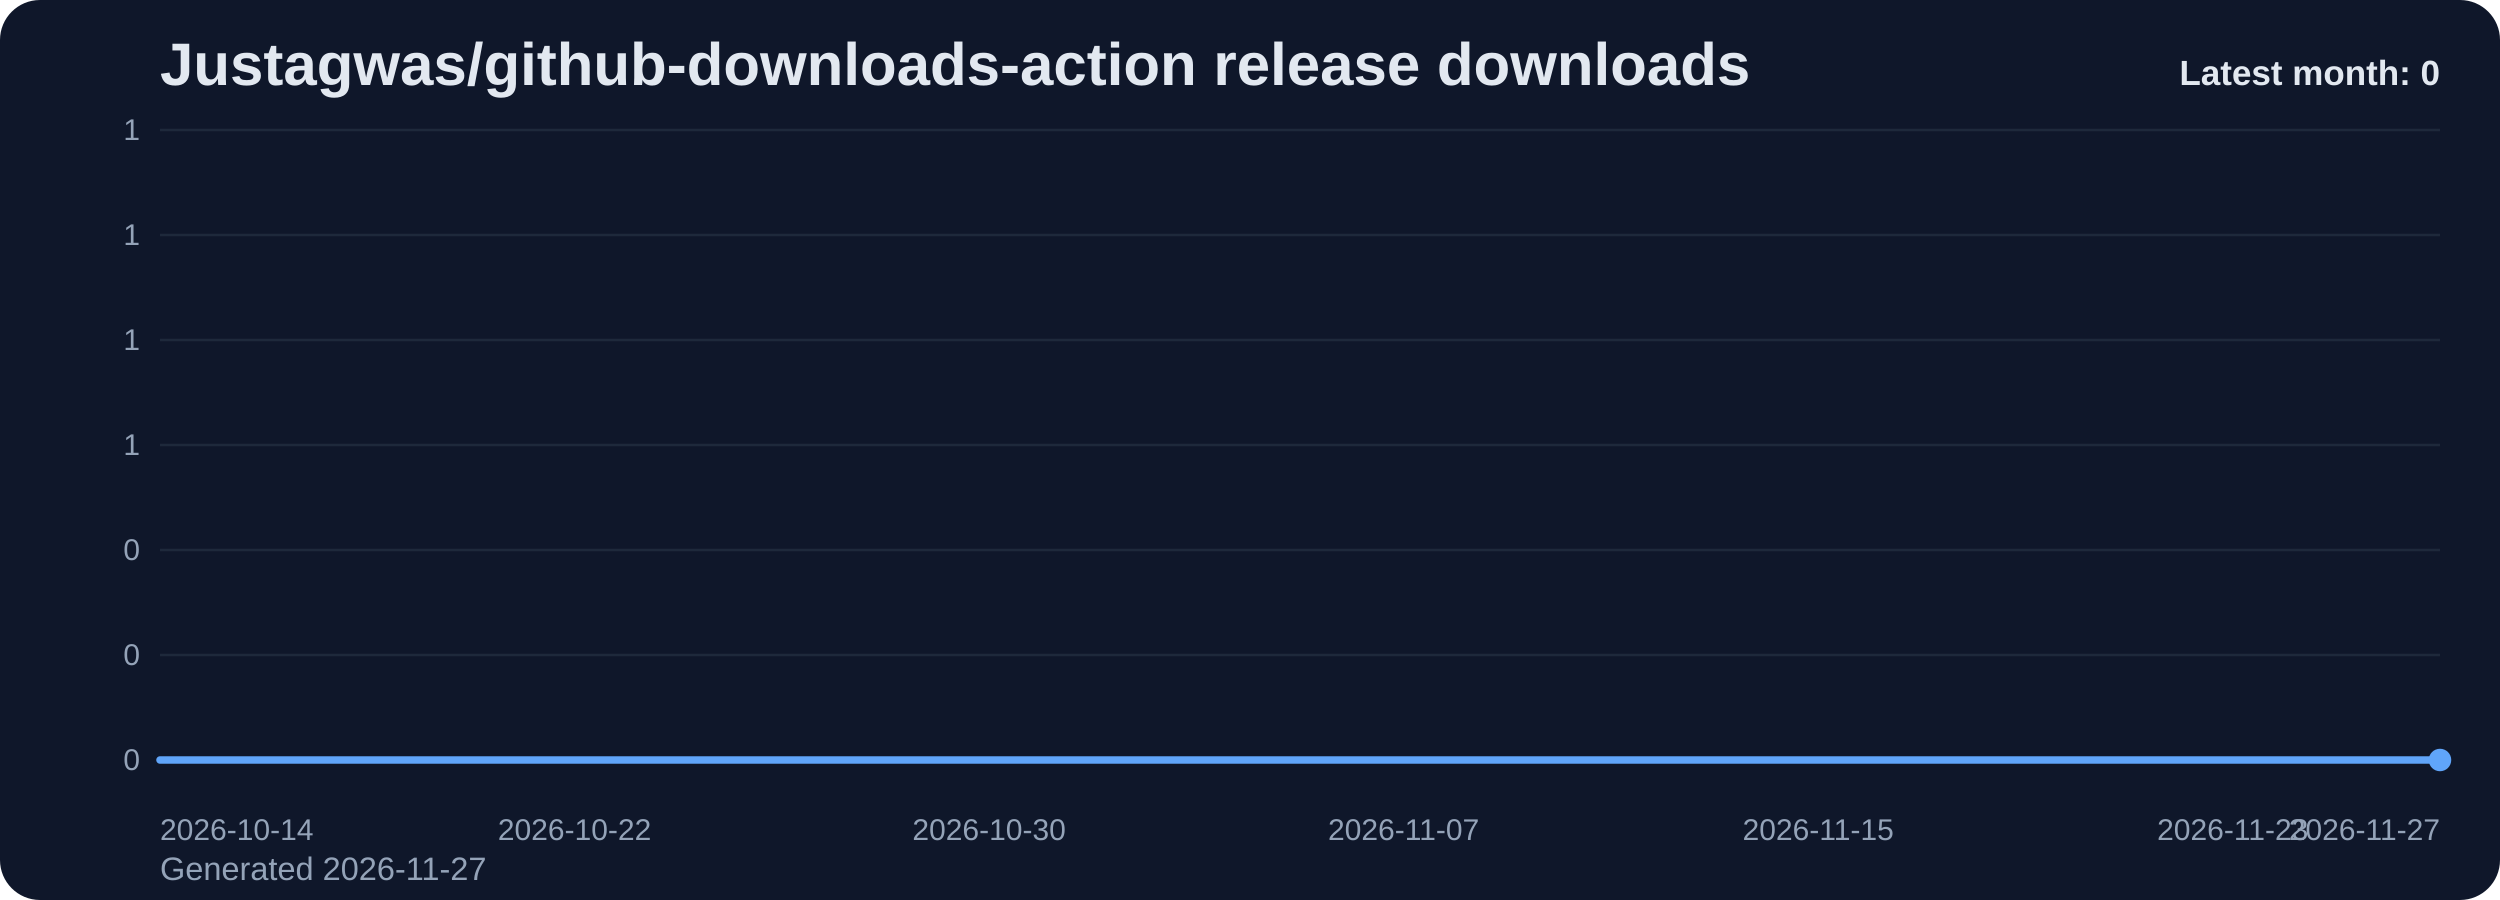
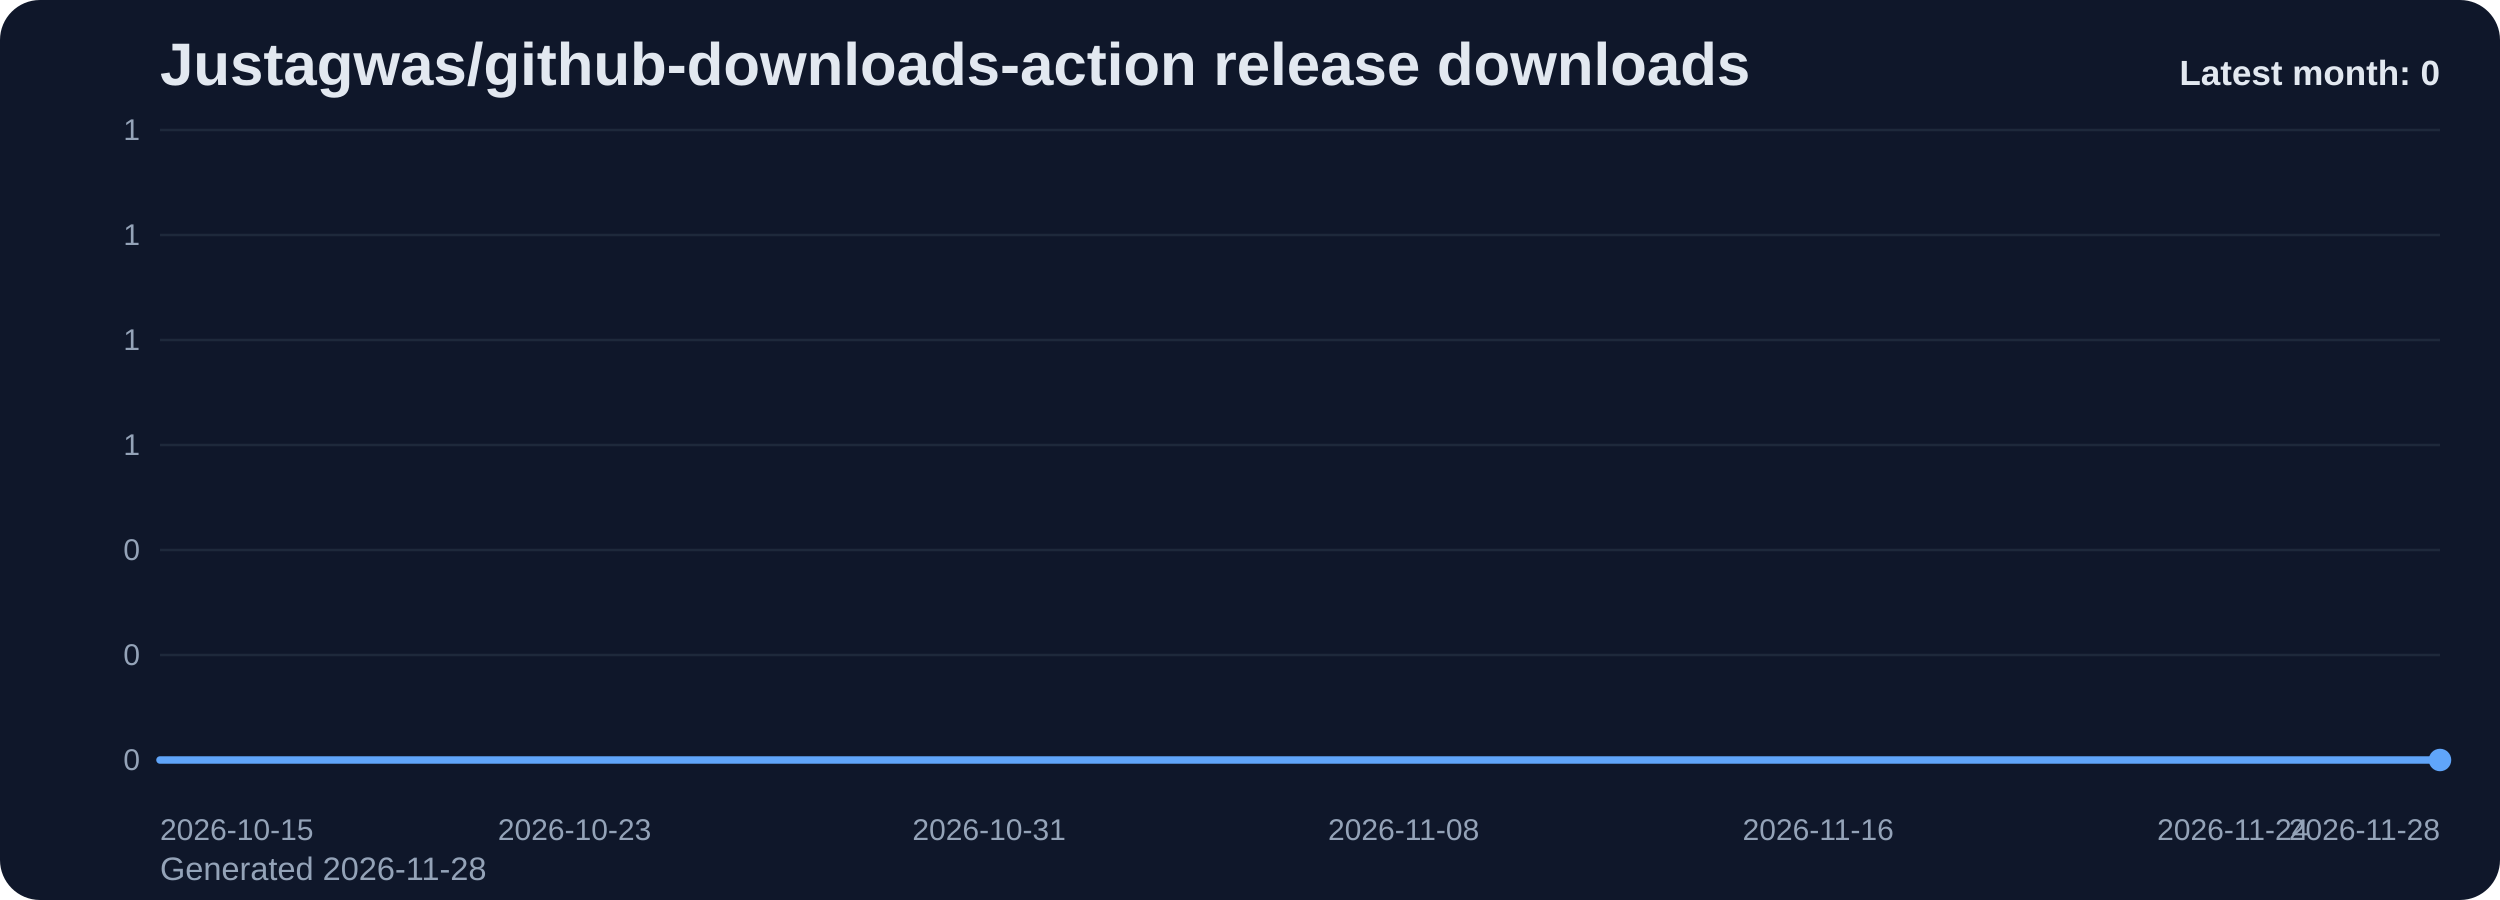
<svg xmlns="http://www.w3.org/2000/svg" viewBox="0 0 1000 360" role="img" aria-label="Justagwas/github-downloads-action release downloads chart">
  <defs>
    <linearGradient id="fill-monthly-slate" x1="0" y1="0" x2="0" y2="1">
      <stop offset="0%" stop-color="#60a5fa" stop-opacity="0.32" />
      <stop offset="100%" stop-color="#60a5fa" stop-opacity="0.05" />
    </linearGradient>
    <style>
      .bg { fill: #0f172a; }
      .title { font: 700 24px Arial, sans-serif; fill: #e2e8f0; }
      .sub { font: 400 13px Arial, sans-serif; fill: #94a3b8; }
      .grid { stroke: #1e293b; stroke-width: 1; }
      .axis { font: 400 12px Arial, sans-serif; fill: #94a3b8; }
      .line { fill: none; stroke: #60a5fa; stroke-width: 3; stroke-linecap: round; stroke-linejoin: round; }
      .dot { fill: #60a5fa; }
      .value { font: 600 11px Arial, sans-serif; fill: #cbd5e1; }
      .latest { font: 700 14px Arial, sans-serif; fill: #e2e8f0; }
    </style>
  </defs>
  <rect class="bg" x="0" y="0" width="1000" height="360" rx="16" />
  <text class="title" x="64" y="34">Justagwas/github-downloads-action release downloads</text>
-   <text class="sub" x="64" y="352">Generated 2026-11-27</text>
+   <text class="sub" x="64" y="352">Generated 2026-11-28</text>
  <line x1="64" y1="52.00" x2="976" y2="52.00" class="grid" />
  <text x="56" y="56.00" text-anchor="end" class="axis">1</text>
  <line x1="64" y1="94.00" x2="976" y2="94.00" class="grid" />
  <text x="56" y="98.00" text-anchor="end" class="axis">1</text>
  <line x1="64" y1="136.00" x2="976" y2="136.00" class="grid" />
  <text x="56" y="140.00" text-anchor="end" class="axis">1</text>
  <line x1="64" y1="178.00" x2="976" y2="178.00" class="grid" />
  <text x="56" y="182.00" text-anchor="end" class="axis">1</text>
  <line x1="64" y1="220.00" x2="976" y2="220.00" class="grid" />
  <text x="56" y="224.00" text-anchor="end" class="axis">0</text>
  <line x1="64" y1="262.00" x2="976" y2="262.00" class="grid" />
  <text x="56" y="266.00" text-anchor="end" class="axis">0</text>
  <line x1="64" y1="304.00" x2="976" y2="304.00" class="grid" />
  <text x="56" y="308.00" text-anchor="end" class="axis">0</text>
  <path d="M 64.00 304 L 64.00 304.00 L 84.73 304.00 L 105.45 304.00 L 126.18 304.00 L 146.91 304.00 L 167.64 304.00 L 188.36 304.00 L 209.09 304.00 L 229.82 304.00 L 250.55 304.00 L 271.27 304.00 L 292.00 304.00 L 312.73 304.00 L 333.45 304.00 L 354.18 304.00 L 374.91 304.00 L 395.64 304.00 L 416.36 304.00 L 437.09 304.00 L 457.82 304.00 L 478.55 304.00 L 499.27 304.00 L 520.00 304.00 L 540.73 304.00 L 561.45 304.00 L 582.18 304.00 L 602.91 304.00 L 623.64 304.00 L 644.36 304.00 L 665.09 304.00 L 685.82 304.00 L 706.55 304.00 L 727.27 304.00 L 748.00 304.00 L 768.73 304.00 L 789.45 304.00 L 810.18 304.00 L 830.91 304.00 L 851.64 304.00 L 872.36 304.00 L 893.09 304.00 L 913.82 304.00 L 934.55 304.00 L 955.27 304.00 L 976.00 304.00 L 976.00 304 Z" fill="url(#fill-monthly-slate)" />
  <polyline class="line" points="64.00,304.00 84.73,304.00 105.45,304.00 126.18,304.00 146.91,304.00 167.64,304.00 188.36,304.00 209.09,304.00 229.82,304.00 250.55,304.00 271.27,304.00 292.00,304.00 312.73,304.00 333.45,304.00 354.18,304.00 374.91,304.00 395.64,304.00 416.36,304.00 437.09,304.00 457.82,304.00 478.55,304.00 499.27,304.00 520.00,304.00 540.73,304.00 561.45,304.00 582.18,304.00 602.91,304.00 623.64,304.00 644.36,304.00 665.09,304.00 685.82,304.00 706.55,304.00 727.27,304.00 748.00,304.00 768.73,304.00 789.45,304.00 810.18,304.00 830.91,304.00 851.64,304.00 872.36,304.00 893.09,304.00 913.82,304.00 934.55,304.00 955.27,304.00 976.00,304.00" />
  <circle class="dot" cx="976.00" cy="304.00" r="4.5" />
-   <text class="axis" x="64.00" y="336" text-anchor="start">2026-10-14</text>
-   <text class="axis" x="229.82" y="336" text-anchor="middle">2026-10-22</text>
-   <text class="axis" x="395.64" y="336" text-anchor="middle">2026-10-30</text>
-   <text class="axis" x="561.45" y="336" text-anchor="middle">2026-11-07</text>
-   <text class="axis" x="727.27" y="336" text-anchor="middle">2026-11-15</text>
-   <text class="axis" x="893.09" y="336" text-anchor="middle">2026-11-23</text>
-   <text class="axis" x="976.00" y="336" text-anchor="end">2026-11-27</text>
+   <text class="axis" x="64.00" y="336" text-anchor="start">2026-10-15</text>
+   <text class="axis" x="229.82" y="336" text-anchor="middle">2026-10-23</text>
+   <text class="axis" x="395.64" y="336" text-anchor="middle">2026-10-31</text>
+   <text class="axis" x="561.45" y="336" text-anchor="middle">2026-11-08</text>
+   <text class="axis" x="727.27" y="336" text-anchor="middle">2026-11-16</text>
+   <text class="axis" x="893.09" y="336" text-anchor="middle">2026-11-24</text>
+   <text class="axis" x="976.00" y="336" text-anchor="end">2026-11-28</text>
  <text class="latest" x="976" y="34" text-anchor="end">Latest month: 0</text>
</svg>
